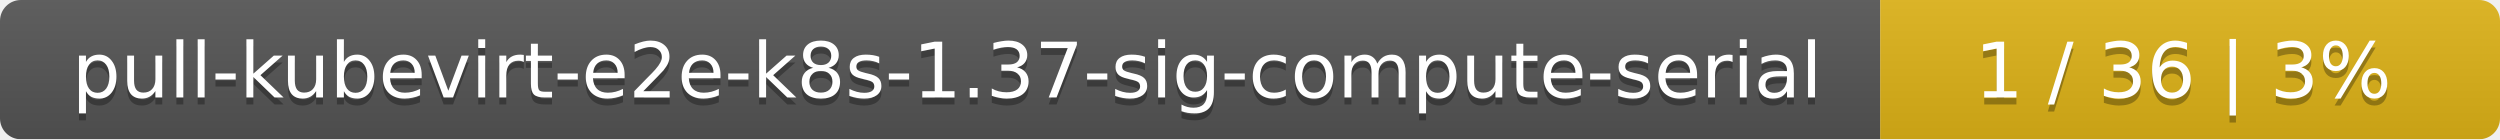
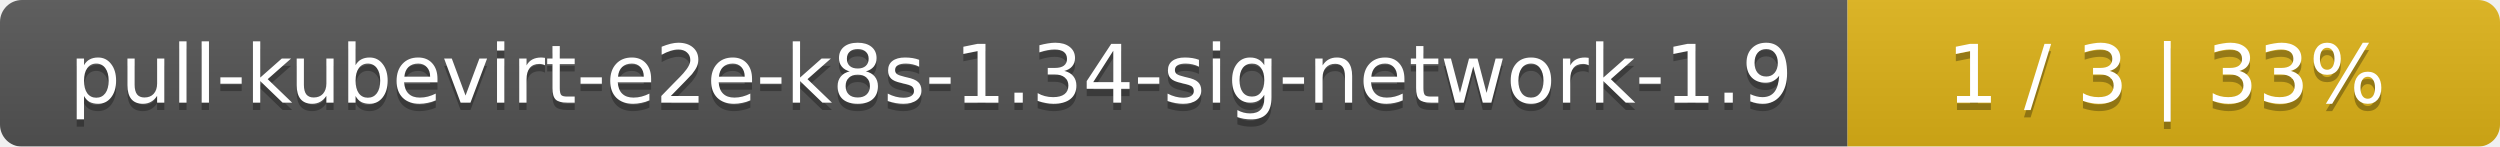
- <svg xmlns="http://www.w3.org/2000/svg" width="359" height="20">
+ <svg xmlns="http://www.w3.org/2000/svg" width="341" height="20">
  <linearGradient id="smooth" x2="0" y2="100%">
    <stop offset="0" stop-color="#bbb" stop-opacity=".1" />
    <stop offset="1" stop-opacity=".1" />
  </linearGradient>
  <mask id="round">
-     <rect width="359" height="20" rx="3" fill="#fff" />
+     <rect width="341" height="20" rx="3" fill="#fff" />
  </mask>
  <g mask="url(#round)">
-     <rect width="270" height="20" fill="#555" />
-     <rect x="270" width="89" height="20" fill="#dfb317" />
-     <rect width="359" height="20" fill="url(#smooth)" />
+     <rect width="252" height="20" fill="#555" />
+     <rect x="252" width="89" height="20" fill="#dfb317" />
+     <rect width="341" height="20" fill="url(#smooth)" />
  </g>
  <g fill="#fff" text-anchor="middle" font-family="DejaVu Sans,Verdana,Geneva,sans-serif" font-size="11">
-     <text x="136" y="15" fill="#010101" fill-opacity=".3">pull-kubevirt-e2e-k8s-1.37-sig-compute-serial</text>
-     <text x="136" y="14">pull-kubevirt-e2e-k8s-1.37-sig-compute-serial</text>
-     <text x="313.5" y="15" fill="#010101" fill-opacity=".3">1 / 36    |    3%</text>
-     <text x="313.5" y="14">1 / 36    |    3%</text>
+     <text x="127" y="15" fill="#010101" fill-opacity=".3">pull-kubevirt-e2e-k8s-1.34-sig-network-1.9</text>
+     <text x="127" y="14">pull-kubevirt-e2e-k8s-1.34-sig-network-1.9</text>
+     <text x="295.5" y="15" fill="#010101" fill-opacity=".3">1 / 3    |    33%</text>
+     <text x="295.5" y="14">1 / 3    |    33%</text>
  </g>
</svg>
